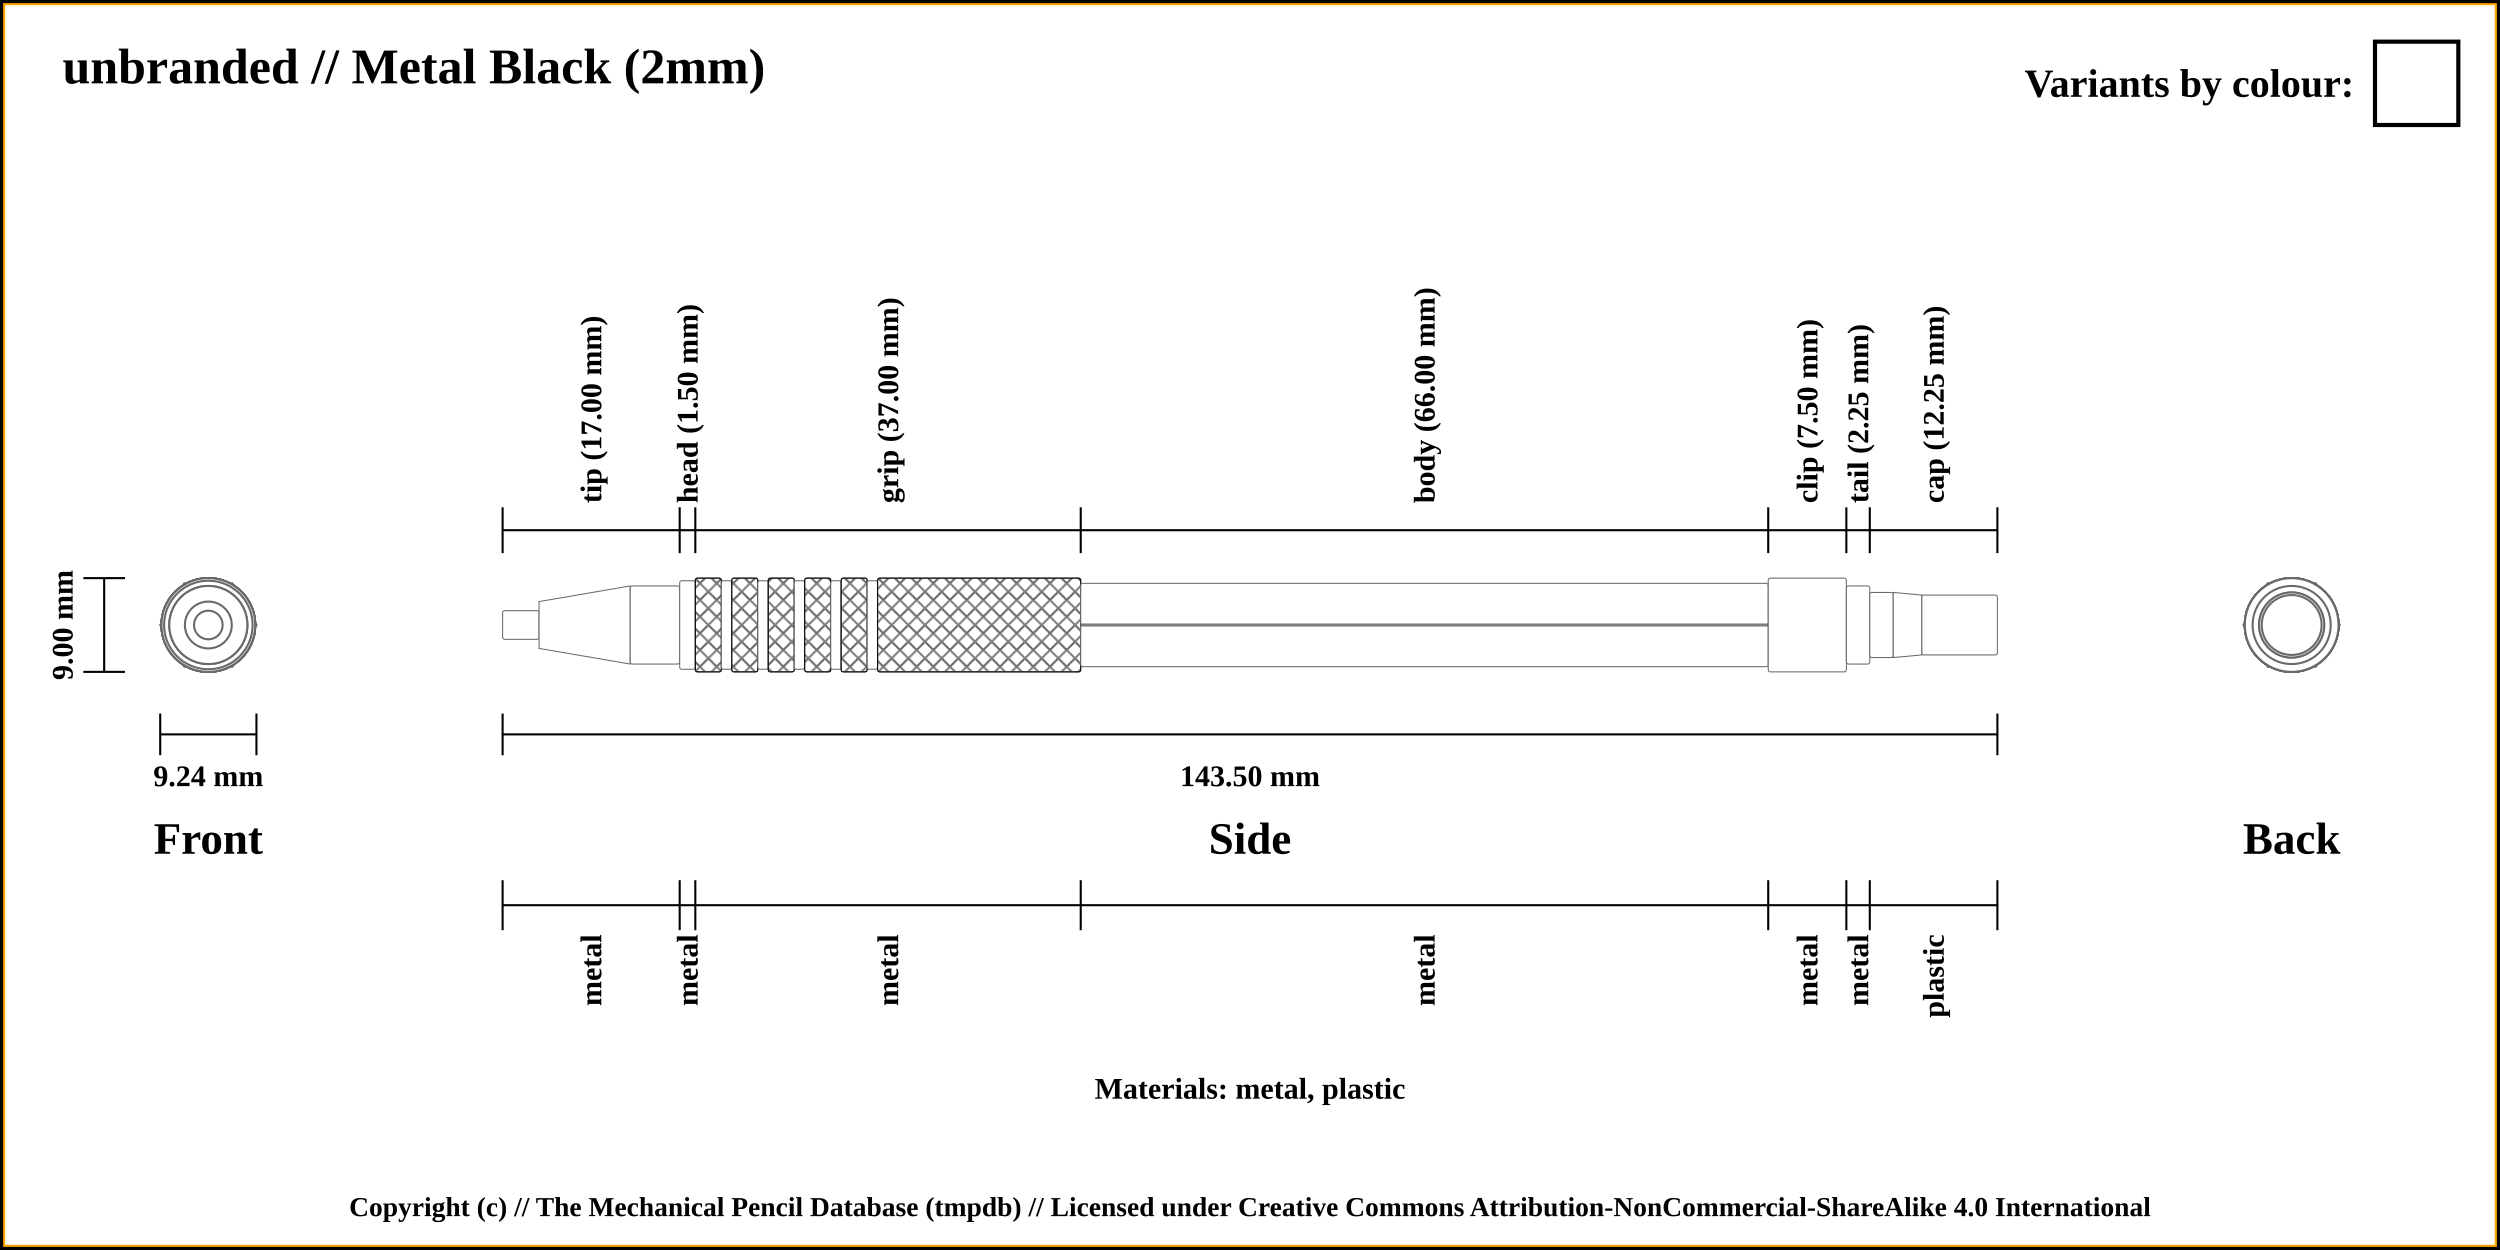
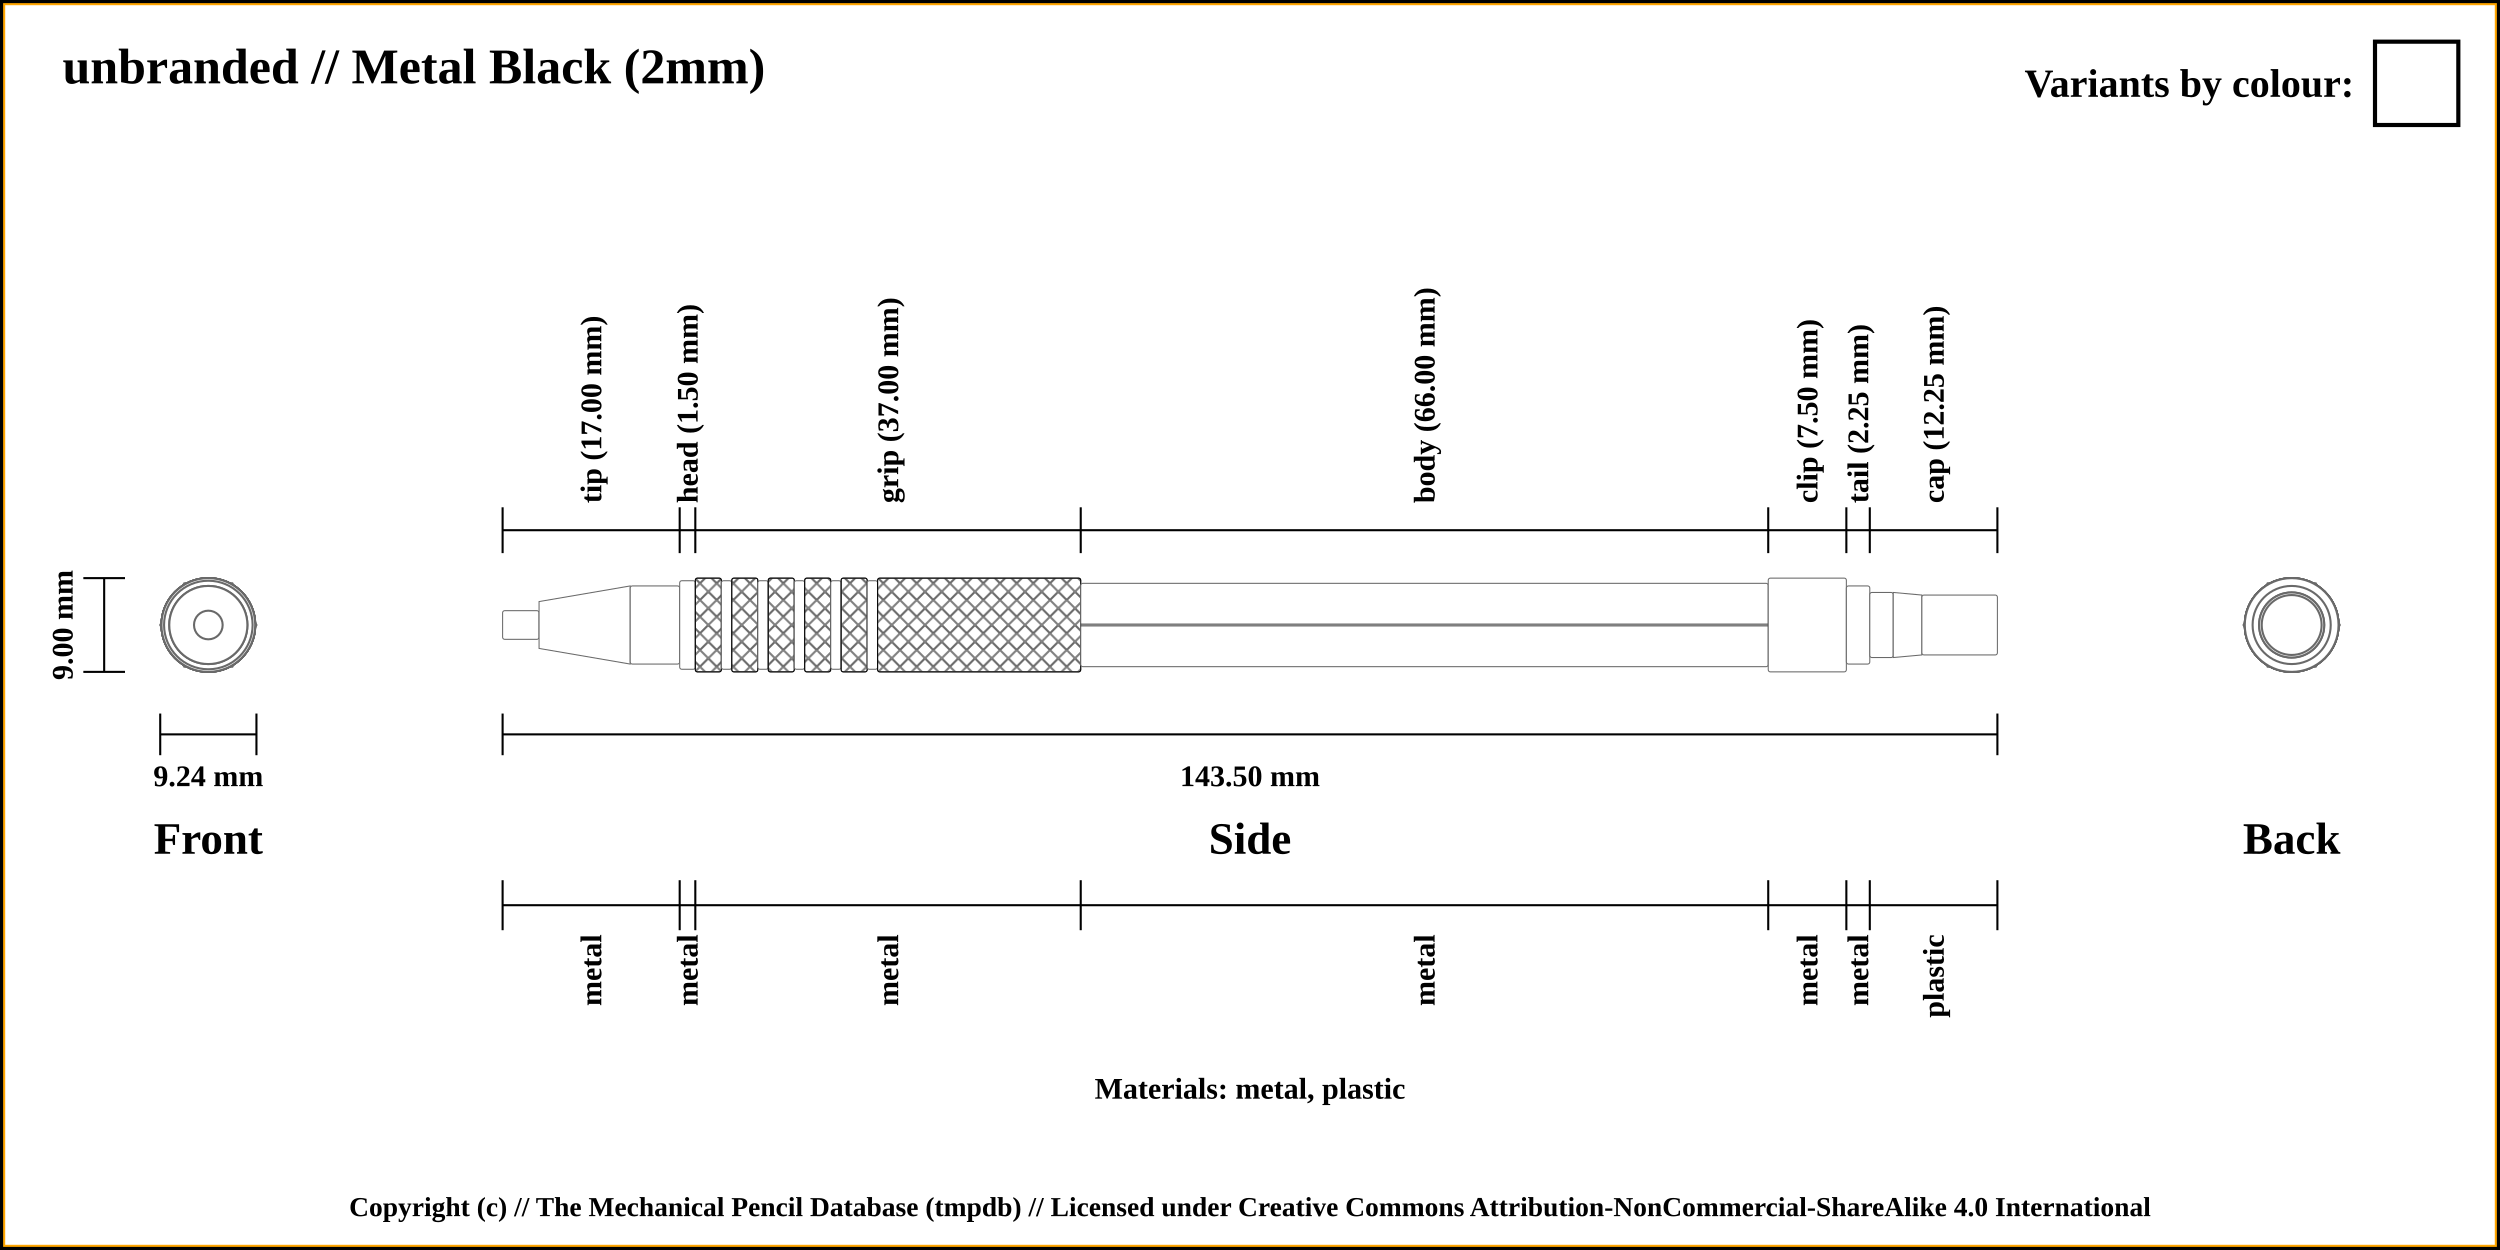
<svg xmlns="http://www.w3.org/2000/svg" width="1200" height="600">
  <pattern id="diagonalHatch" patternUnits="userSpaceOnUse" width="8" height="8">
    <rect width="6" height="6" fill="none" />
    <path stroke="dimgray" stroke-linecap="round" stroke-width="1" d="M 4,4 L 8,8" />
    <path stroke="dimgray" stroke-linecap="round" stroke-width="1" d="M 4,4 L 0,8" />
    <path stroke="gray" stroke-linecap="round" stroke-width="1" d="M 4,4 L 8,0" />
    <path stroke="gray" stroke-linecap="round" stroke-width="1" d="M 4,4 L 0,0" />
  </pattern>
  <rect x="0" y="0" width="1200" height="600" fill="white" stroke="black" stroke-width="4" />
  <rect x="2" y="2" width="1196" height="596" fill="white" stroke="orange" stroke-width="1" />
  <text x="30" y="40" font-weight="bold" font-size="2em">unbranded // Metal Black (2mm)</text>
  <text x="30" y="60" font-weight="bold" font-size="1.1em" />
  <line x1="40" y1="277.5" x2="60" y2="277.5" stroke="black" stroke-width="1" />
  <line x1="40" y1="322.5" x2="60" y2="322.5" stroke="black" stroke-width="1" />
  <line x1="50" y1="277.5" x2="50" y2="322.5" stroke="black" stroke-width="1" />
  <text x="100" y="402.5" font-size="1.8em" font-weight="bold" text-anchor="middle" dominant-baseline="central">Front</text>
  <text x="30" y="300" transform="rotate(-90, 30, 300)" font-size="1.2em" font-weight="bold" text-anchor="middle" dominant-baseline="central">9.00 mm</text>
  <line x1="76.906" y1="352.5" x2="123.094" y2="352.5" stroke="black" stroke-width="1" />
  <line x1="76.906" y1="342.5" x2="76.906" y2="362.5" stroke="black" stroke-width="1" />
  <line x1="123.094" y1="342.5" x2="123.094" y2="362.5" stroke="black" stroke-width="1" />
  <text x="100" y="372.5" font-size="1.2em" font-weight="bold" text-anchor="middle" dominant-baseline="central">9.24 mm</text>
  <line x1="241.25" y1="352.5" x2="958.75" y2="352.5" stroke="black" stroke-width="1" />
  <line x1="241.25" y1="342.5" x2="241.25" y2="362.5" stroke="black" stroke-width="1" />
  <line x1="958.75" y1="342.5" x2="958.75" y2="362.5" stroke="black" stroke-width="1" />
  <text x="600" y="372.5" font-size="1.2em" font-weight="bold" text-anchor="middle" dominant-baseline="central">143.50 mm</text>
  <text x="600" y="402.5" font-size="1.8em" font-weight="bold" text-anchor="middle" dominant-baseline="central">Side</text>
  <text x="1100" y="402.5" font-size="1.8em" font-weight="bold" text-anchor="middle" dominant-baseline="central">Back</text>
  <text x="600" y="522.5" font-size="1.2em" font-weight="bold" text-anchor="middle" dominant-baseline="central">Materials: metal, plastic</text>
  <line x1="241.25" y1="265.5" x2="241.25" y2="243.5" stroke="black" stroke-width="1" />
  <text x="283.75" y="241.5" transform="rotate(-90, 283.75, 241.5)" font-size="1.2em" font-weight="bold" dominant-baseline="central">tip (17.00 mm)</text>
  <line x1="326.25" y1="265.5" x2="326.25" y2="243.5" stroke="black" stroke-width="1" />
  <text x="330" y="241.5" transform="rotate(-90, 330, 241.5)" font-size="1.2em" font-weight="bold" dominant-baseline="central">head (1.50 mm)</text>
  <line x1="333.75" y1="265.5" x2="333.75" y2="243.5" stroke="black" stroke-width="1" />
  <text x="426.25" y="241.5" transform="rotate(-90, 426.25, 241.5)" font-size="1.2em" font-weight="bold" dominant-baseline="central">grip (37.00 mm)</text>
  <line x1="518.75" y1="265.5" x2="518.75" y2="243.5" stroke="black" stroke-width="1" />
  <text x="683.75" y="241.5" transform="rotate(-90, 683.75, 241.5)" font-size="1.2em" font-weight="bold" dominant-baseline="central">body (66.00 mm)</text>
  <line x1="848.75" y1="265.5" x2="848.75" y2="243.5" stroke="black" stroke-width="1" />
  <text x="867.5" y="241.5" transform="rotate(-90, 867.5, 241.5)" font-size="1.2em" font-weight="bold" dominant-baseline="central">clip (7.50 mm)</text>
  <line x1="886.25" y1="265.5" x2="886.25" y2="243.5" stroke="black" stroke-width="1" />
  <text x="891.875" y="241.5" transform="rotate(-90, 891.875, 241.5)" font-size="1.2em" font-weight="bold" dominant-baseline="central">tail (2.25 mm)</text>
  <line x1="897.5" y1="265.5" x2="897.5" y2="243.5" stroke="black" stroke-width="1" />
  <text x="928.125" y="241.5" transform="rotate(-90, 928.125, 241.5)" font-size="1.2em" font-weight="bold" dominant-baseline="central">cap (12.25 mm)</text>
  <line x1="958.75" y1="265.5" x2="958.75" y2="243.5" stroke="black" stroke-width="1" />
  <line x1="241.25" y1="254.5" x2="958.75" y2="254.5" stroke="black" stroke-width="1" />
  <line x1="241.25" y1="422.5" x2="241.25" y2="446.5" stroke="black" stroke-width="1" />
  <text x="283.75" y="448.5" transform="rotate(-90, 283.75, 448.5)" font-size="1.2em" font-weight="bold" text-anchor="end" dominant-baseline="central">metal</text>
  <line x1="326.25" y1="422.5" x2="326.25" y2="446.5" stroke="black" stroke-width="1" />
  <text x="330" y="448.5" transform="rotate(-90, 330, 448.5)" font-size="1.2em" font-weight="bold" text-anchor="end" dominant-baseline="central">metal</text>
  <line x1="333.75" y1="422.5" x2="333.75" y2="446.5" stroke="black" stroke-width="1" />
  <text x="426.25" y="448.5" transform="rotate(-90, 426.25, 448.5)" font-size="1.2em" font-weight="bold" text-anchor="end" dominant-baseline="central">metal</text>
  <line x1="518.75" y1="422.5" x2="518.75" y2="446.5" stroke="black" stroke-width="1" />
  <text x="683.75" y="448.5" transform="rotate(-90, 683.75, 448.5)" font-size="1.2em" font-weight="bold" text-anchor="end" dominant-baseline="central">metal</text>
  <line x1="848.75" y1="422.5" x2="848.75" y2="446.5" stroke="black" stroke-width="1" />
  <text x="867.5" y="448.5" transform="rotate(-90, 867.5, 448.5)" font-size="1.2em" font-weight="bold" text-anchor="end" dominant-baseline="central">metal</text>
  <line x1="886.25" y1="422.5" x2="886.25" y2="446.5" stroke="black" stroke-width="1" />
  <text x="891.875" y="448.5" transform="rotate(-90, 891.875, 448.5)" font-size="1.2em" font-weight="bold" text-anchor="end" dominant-baseline="central">metal</text>
  <line x1="897.5" y1="422.5" x2="897.5" y2="446.5" stroke="black" stroke-width="1" />
  <text x="928.125" y="448.5" transform="rotate(-90, 928.125, 448.5)" font-size="1.2em" font-weight="bold" text-anchor="end" dominant-baseline="central">plastic</text>
  <line x1="958.75" y1="422.5" x2="958.75" y2="446.5" stroke="black" stroke-width="1" />
  <line x1="241.25" y1="434.5" x2="958.75" y2="434.5" stroke="black" stroke-width="1" />
  <circle r="6.875" cx="1100" cy="300" stroke="dimgray" stroke-width="1" fill="white" />
  <circle r="18.75" cx="1100" cy="300" stroke="dimgray" stroke-width="1" fill="white" />
  <circle r="11.25" cx="1100" cy="300" stroke="dimgray" stroke-width="1" fill="white" />
  <circle r="18.75" cx="1100" cy="300" stroke="dimgray" stroke-width="1" fill="white" />
  <circle r="21.25" cx="1100" cy="300" stroke="dimgray" stroke-width="1" fill="white" />
  <circle r="22.5" cx="1100" cy="300" stroke="dimgray" stroke-width="1" fill="white" />
  <circle r="21.25" cx="1100" cy="300" stroke="dimgray" stroke-width="1" fill="white" />
  <circle r="22.5" cx="1100" cy="300" stroke="dimgray" stroke-width="1" fill="white" />
  <circle r="21.25" cx="1100" cy="300" stroke="dimgray" stroke-width="1" fill="white" />
  <circle r="22.5" cx="1100" cy="300" stroke="dimgray" stroke-width="1" fill="white" />
  <circle r="21.25" cx="1100" cy="300" stroke="dimgray" stroke-width="1" fill="white" />
  <circle r="22.5" cx="1100" cy="300" stroke="dimgray" stroke-width="1" fill="white" />
  <circle r="21.25" cx="1100" cy="300" stroke="dimgray" stroke-width="1" fill="white" />
  <circle r="22.5" cx="1100" cy="300" stroke="dimgray" stroke-width="1" fill="white" />
  <circle r="21.25" cx="1100" cy="300" stroke="dimgray" stroke-width="1" fill="white" />
  <circle r="22.5" cx="1100" cy="300" stroke="dimgray" stroke-width="1" fill="white" />
  <polygon points="1088.453,280 1111.547,280 1123.094,300 1111.547,320 1088.453,320 1076.906,300 " stroke="dimgray" stroke-width="1" fill="white" />
  <circle r="22.5" cx="1100" cy="300" stroke="dimgray" stroke-width="1" fill="white" />
  <circle r="18.75" cx="1100" cy="300" stroke="dimgray" stroke-width="1" fill="white" />
  <circle r="15.625" cx="1100" cy="300" stroke="dimgray" stroke-width="1" fill="white" />
  <circle r="14.375" cx="1100" cy="300" stroke="dimgray" stroke-width="1" fill="white" />
  <circle r="15.625" cx="1100" cy="300" stroke="dimgray" stroke-width="1" fill="white" />
  <circle r="14.375" cx="1100" cy="300" stroke="dimgray" stroke-width="1" fill="white" />
  <circle r="14.375" cx="100" cy="300" stroke="dimgray" stroke-width="1" fill="white" />
+   <circle r="15.625" cx="100" cy="300" stroke="dimgray" stroke-width="1" fill="white" />
  <circle r="14.375" cx="100" cy="300" stroke="dimgray" stroke-width="1" fill="white" />
-   <circle r="15.625" cx="100" cy="300" stroke="dimgray" stroke-width="1" fill="white" />
  <circle r="15.625" cx="100" cy="300" stroke="dimgray" stroke-width="1" fill="white" />
  <circle r="18.75" cx="100" cy="300" stroke="dimgray" stroke-width="1" fill="white" />
  <circle r="22.5" cx="100" cy="300" stroke="dimgray" stroke-width="1" fill="white" />
  <polygon points="88.453,280 111.547,280 123.094,300 111.547,320 88.453,320 76.906,300 " stroke="dimgray" stroke-width="1" fill="white" />
  <circle r="22.5" cx="100" cy="300" stroke="dimgray" stroke-width="1" fill="white" />
  <circle r="21.25" cx="100" cy="300" stroke="dimgray" stroke-width="1" fill="white" />
  <circle r="22.5" cx="100" cy="300" stroke="dimgray" stroke-width="1" fill="white" />
  <circle r="21.25" cx="100" cy="300" stroke="dimgray" stroke-width="1" fill="white" />
  <circle r="22.5" cx="100" cy="300" stroke="dimgray" stroke-width="1" fill="white" />
  <circle r="21.25" cx="100" cy="300" stroke="dimgray" stroke-width="1" fill="white" />
  <circle r="22.5" cx="100" cy="300" stroke="dimgray" stroke-width="1" fill="white" />
  <circle r="21.25" cx="100" cy="300" stroke="dimgray" stroke-width="1" fill="white" />
  <circle r="22.5" cx="100" cy="300" stroke="dimgray" stroke-width="1" fill="white" />
  <circle r="21.25" cx="100" cy="300" stroke="dimgray" stroke-width="1" fill="white" />
  <circle r="22.5" cx="100" cy="300" stroke="dimgray" stroke-width="1" fill="white" />
  <circle r="21.25" cx="100" cy="300" stroke="dimgray" stroke-width="1" fill="white" />
  <circle r="18.75" cx="100" cy="300" stroke="dimgray" stroke-width="1" fill="white" />
+   <circle r="11.25" cx="100" cy="300" stroke="dimgray" stroke-width="1" fill="white" />
  <circle r="18.75" cx="100" cy="300" stroke="dimgray" stroke-width="1" fill="white" />
-   <circle r="11.25" cx="100" cy="300" stroke="dimgray" stroke-width="1" fill="white" />
  <circle r="6.875" cx="100" cy="300" stroke="dimgray" stroke-width="1" fill="white" />
  <rect x="241.25" y="293.125" width="17.5" height="13.75" rx="1" ry="1" stroke-width="0.5" stroke="dimgray" fill="white" />
  <path d="M258.75 288.75 L302.5 281.25 L302.5 318.75 L258.75 311.25 Z" stroke-width="0.5" stroke="dimgray" fill="white" />
  <rect x="302.5" y="281.25" width="23.75" height="37.5" rx="1" ry="1" stroke-width="0.5" stroke="dimgray" fill="white" />
  <rect x="326.25" y="278.75" width="7.5" height="42.5" rx="1" ry="1" stroke-width="0.5" stroke="dimgray" fill="white" />
  <rect x="333.75" y="277.5" width="12.5" height="45" rx="1" ry="1" stroke-width="0.5" stroke="dimgray" fill="white" />
  <rect x="333.75" y="277.5" width="12.5" height="45" rx="1" ry="1" stroke-width="0.5" stroke="black" fill="url(#diagonalHatch)" />
  <rect x="346.25" y="278.75" width="5" height="42.5" rx="1" ry="1" stroke-width="0.5" stroke="dimgray" fill="white" />
  <rect x="351.25" y="277.5" width="12.5" height="45" rx="1" ry="1" stroke-width="0.5" stroke="dimgray" fill="white" />
  <rect x="351.25" y="277.5" width="12.5" height="45" rx="1" ry="1" stroke-width="0.5" stroke="black" fill="url(#diagonalHatch)" />
  <rect x="363.75" y="278.75" width="5" height="42.5" rx="1" ry="1" stroke-width="0.5" stroke="dimgray" fill="white" />
  <rect x="368.75" y="277.5" width="12.5" height="45" rx="1" ry="1" stroke-width="0.5" stroke="dimgray" fill="white" />
  <rect x="368.75" y="277.5" width="12.5" height="45" rx="1" ry="1" stroke-width="0.5" stroke="black" fill="url(#diagonalHatch)" />
  <rect x="381.25" y="278.75" width="5" height="42.5" rx="1" ry="1" stroke-width="0.5" stroke="dimgray" fill="white" />
  <rect x="386.25" y="277.5" width="12.5" height="45" rx="1" ry="1" stroke-width="0.5" stroke="dimgray" fill="white" />
  <rect x="386.25" y="277.5" width="12.5" height="45" rx="1" ry="1" stroke-width="0.5" stroke="black" fill="url(#diagonalHatch)" />
  <rect x="398.75" y="278.75" width="5" height="42.5" rx="1" ry="1" stroke-width="0.5" stroke="dimgray" fill="white" />
  <rect x="403.75" y="277.5" width="12.5" height="45" rx="1" ry="1" stroke-width="0.5" stroke="dimgray" fill="white" />
  <rect x="403.75" y="277.5" width="12.5" height="45" rx="1" ry="1" stroke-width="0.5" stroke="black" fill="url(#diagonalHatch)" />
  <rect x="416.25" y="278.75" width="5" height="42.5" rx="1" ry="1" stroke-width="0.5" stroke="dimgray" fill="white" />
  <rect x="421.25" y="277.5" width="97.5" height="45" rx="1" ry="1" stroke-width="0.5" stroke="dimgray" fill="white" />
  <rect x="421.25" y="277.5" width="97.5" height="45" rx="1" ry="1" stroke-width="0.5" stroke="black" fill="url(#diagonalHatch)" />
  <rect x="518.75" y="280" width="330" height="40" rx="1" ry="1" stroke-width="0.5" stroke="dimgray" fill="white" />
  <line x1="518.75" y1="300" x2="848.75" y2="300" stroke-width="1.5" stroke="black" fill="none" stroke-opacity="0.5" />
  <line x1="518.75" y1="300" x2="848.75" y2="300" stroke-width="0.5" stroke="gray" fill="none" stroke-opacity="0.5" />
  <rect x="848.75" y="277.5" width="37.5" height="45" rx="1" ry="1" stroke-width="0.5" stroke="dimgray" fill="white" />
  <rect x="886.25" y="281.25" width="11.25" height="37.5" rx="1" ry="1" stroke-width="0.5" stroke="dimgray" fill="white" />
  <rect x="897.5" y="284.375" width="11.25" height="31.25" rx="1" ry="1" stroke-width="0.5" stroke="dimgray" fill="white" />
  <path d="M908.75 284.375 L922.5 285.625 L922.5 314.375 L908.75 315.625 Z" stroke-width="0.5" stroke="dimgray" fill="white" />
  <rect x="922.5" y="285.625" width="36.25" height="28.75" rx="1" ry="1" stroke-width="0.5" stroke="dimgray" fill="white" />
  <rect x="1140" y="20" width="40" height="40" stroke="black" stroke-width="2" fill="white" />
  <text x="1130" y="40" font-size="1.6em" font-weight="bold" text-anchor="end" dominant-baseline="central">Variants by  colour:</text>
  <text x="50%" y="580" font-size="1.1em" font-weight="bold" text-anchor="middle" dominant-baseline="middle">Copyright (c) // The Mechanical Pencil Database (tmpdb) // Licensed under Creative Commons Attribution-NonCommercial-ShareAlike 4.0 International</text>
</svg>
